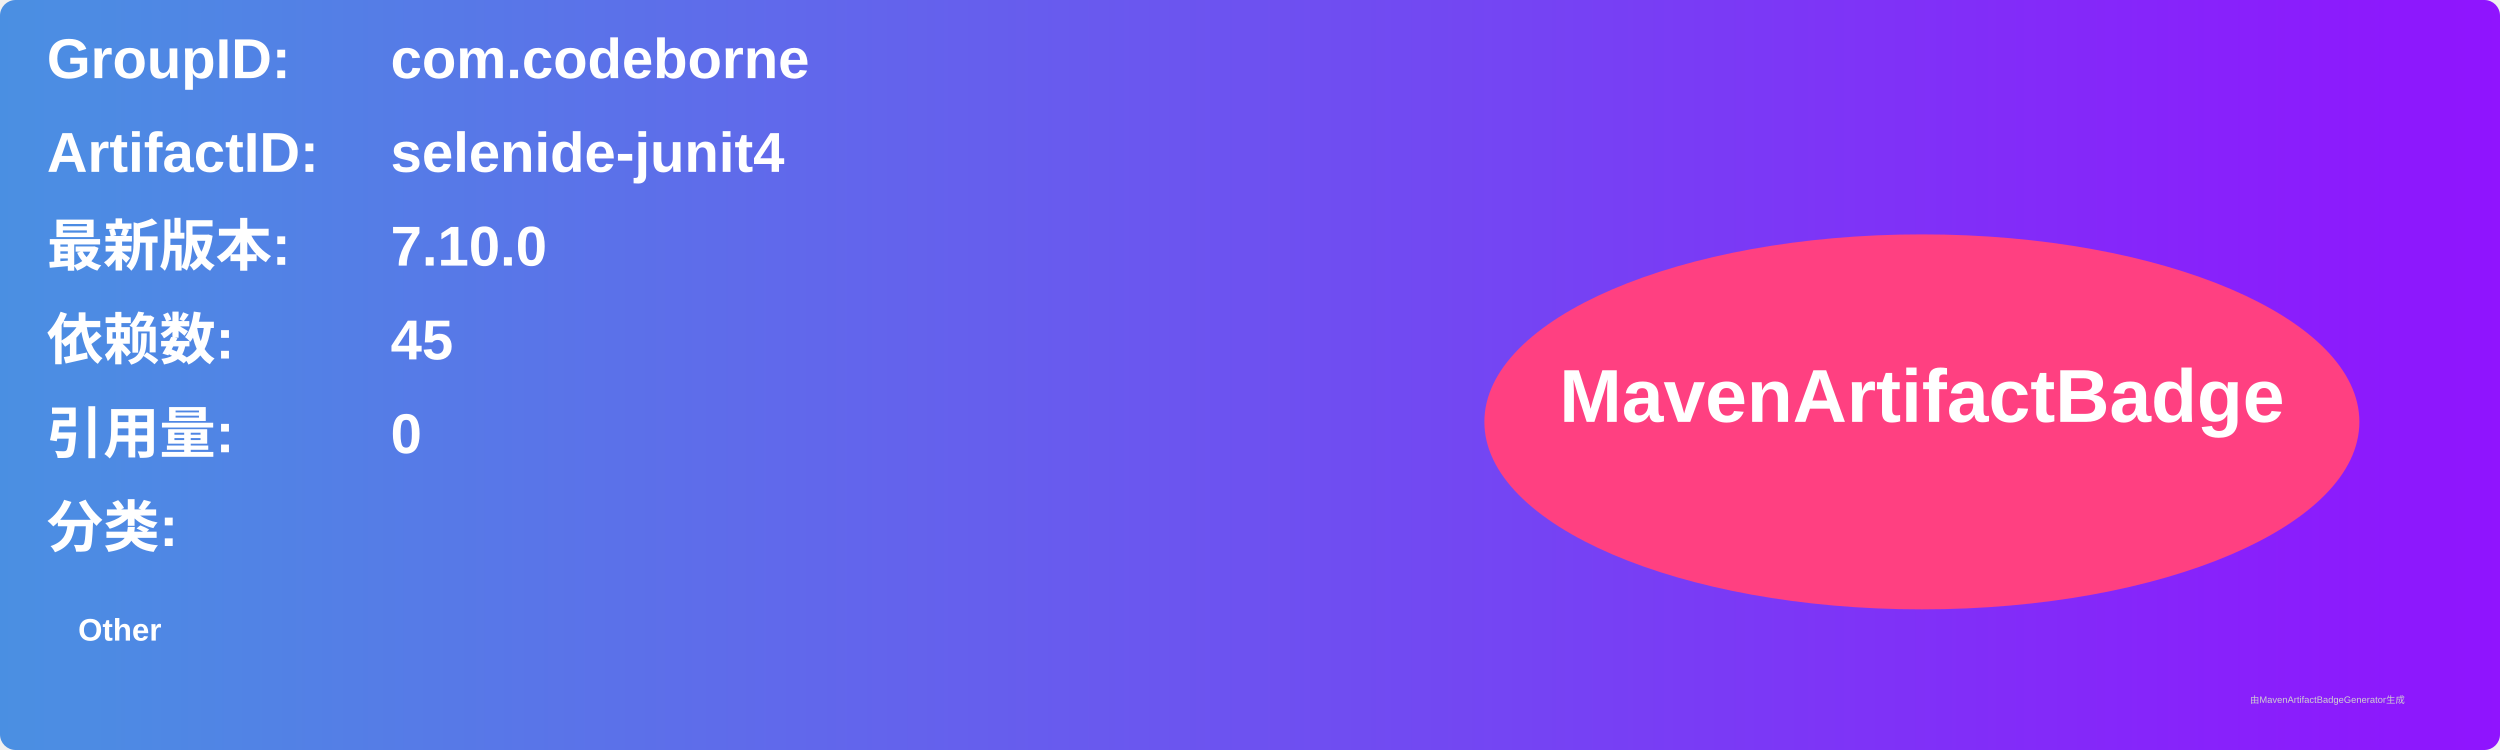
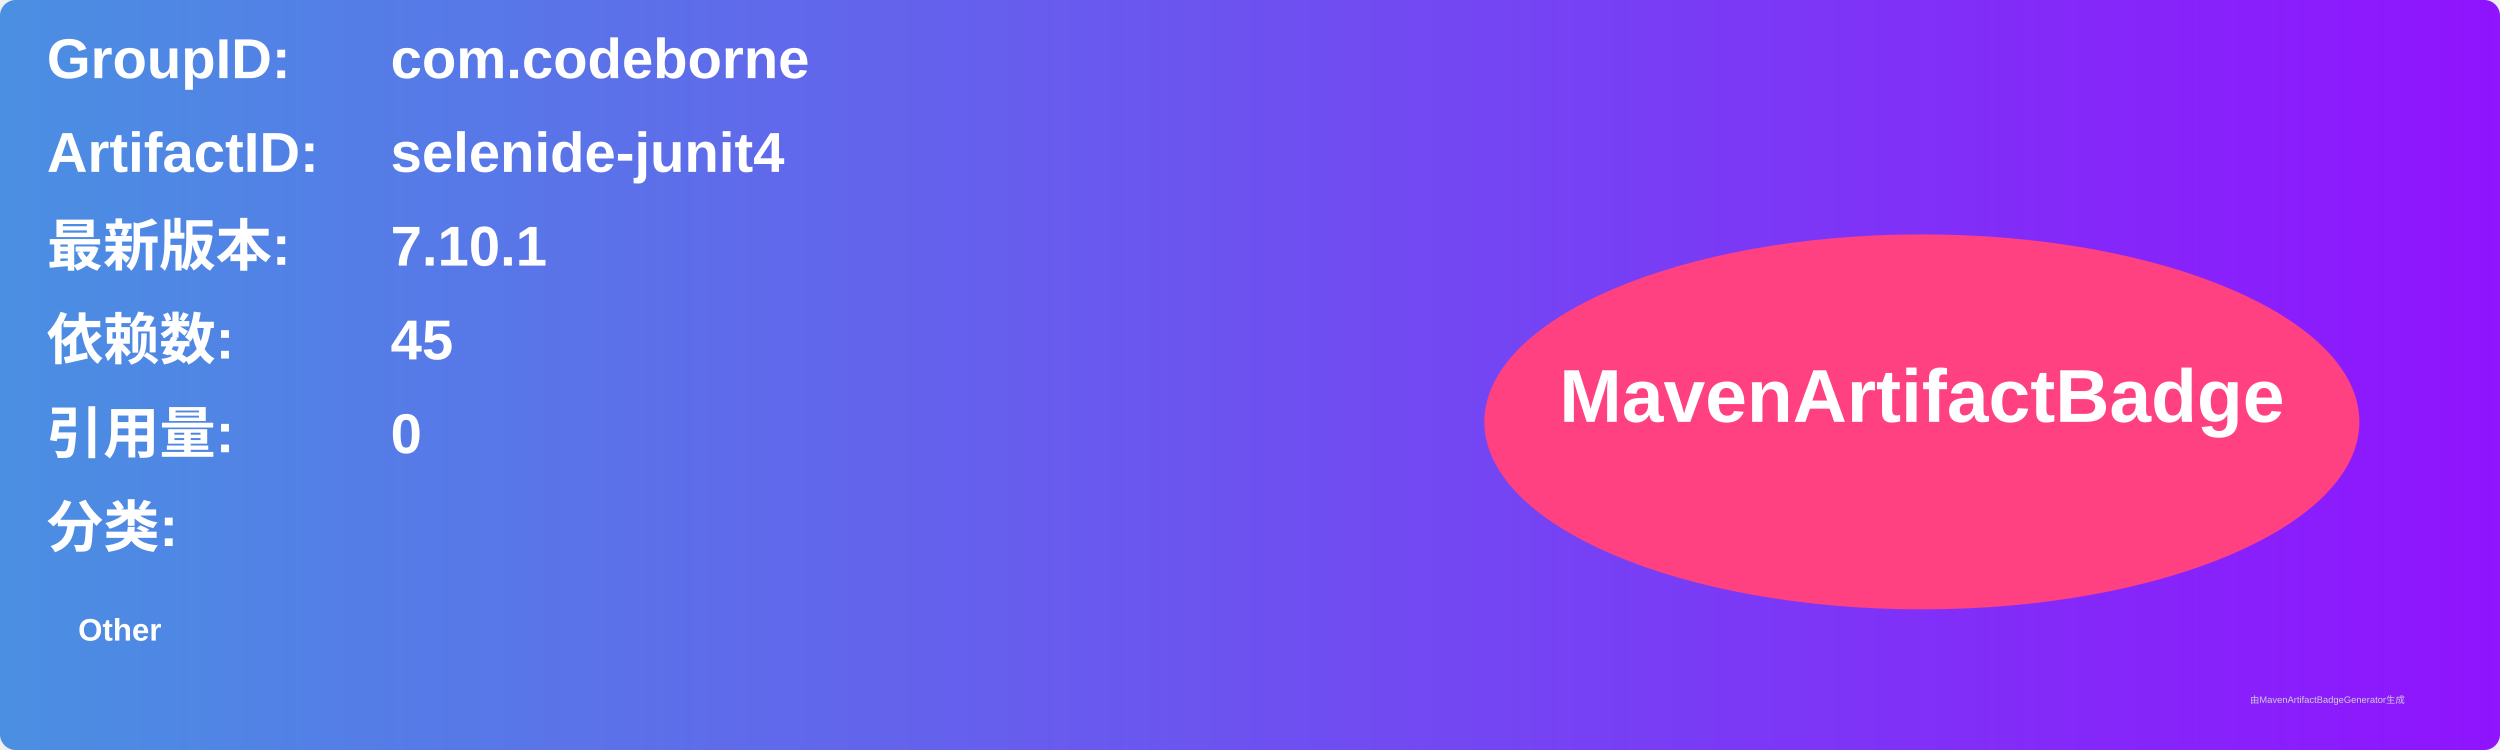
<svg xmlns="http://www.w3.org/2000/svg" width="800" height="240" viewBox="0 0 800 240">
  <linearGradient id="grad" x1="0%" y1="0%" x2="100%" y2="0%">
    <stop offset="0%" stop-color="#4a90e2" />
    <stop offset="100%" stop-color="#9013fe" />
  </linearGradient>
  <rect width="100%" height="100%" rx="5" ry="5" fill="url(#grad)" />
  <g transform="translate(15, 15)">
    <text x="0" y="10" font-family="Arial" font-size="18" fill="white" font-weight="bold" width="260">GroupID:</text>
    <text x="110" y="10" font-family="Arial" font-size="18" fill="white" font-weight="bold" width="460">com.codeborne</text>
    <text x="0" y="40" font-family="Arial" font-size="18" fill="white" font-weight="bold" width="260">ArtifactID:</text>
    <text x="110" y="40" font-family="Arial" font-size="18" fill="white" font-weight="bold" width="460">selenide-junit4</text>
    <text x="0" y="70" font-family="Arial" font-size="18" fill="white" font-weight="bold">最新版本:</text>
    <text x="110" y="70" font-family="Arial" font-size="18" fill="white" font-weight="bold">
-       <tspan font-weight="bold">7.10.0</tspan>
+       <tspan font-weight="bold">7.10.1</tspan>
    </text>
    <text x="0" y="100" font-family="Arial" font-size="18" fill="white" font-weight="bold">依赖数: </text>
    <text x="110" y="100" font-family="Arial" font-size="18" fill="white">
      <tspan font-weight="bold">45</tspan>
    </text>
    <text x="0" y="130" font-family="Arial" font-size="18" fill="white" font-weight="bold">引用量: </text>
    <text x="110" y="130" font-family="Arial" font-size="18" fill="white">
      <tspan font-weight="bold">0</tspan>
    </text>
    <text x="0" y="160" font-family="Arial" font-size="18" fill="white" font-weight="bold">分类:</text>
    <text x="10" y="190" font-family="Arial" font-size="10" fill="white">
      <tspan font-weight="bold">Other</tspan>
    </text>
    <ellipse cx="600" cy="120" rx="140" ry="60" fill="#ff4081" />
    <text x="600" y="120" text-anchor="middle" font-family="Arial" font-size="24" fill="white" font-weight="bold">MavenArtifactBadge</text>
  </g>
  <text x="720" y="225" font-family="Arial" font-size="3" fill="#d0d0d0">由MavenArtifactBadgeGenerator生成</text>
</svg>
